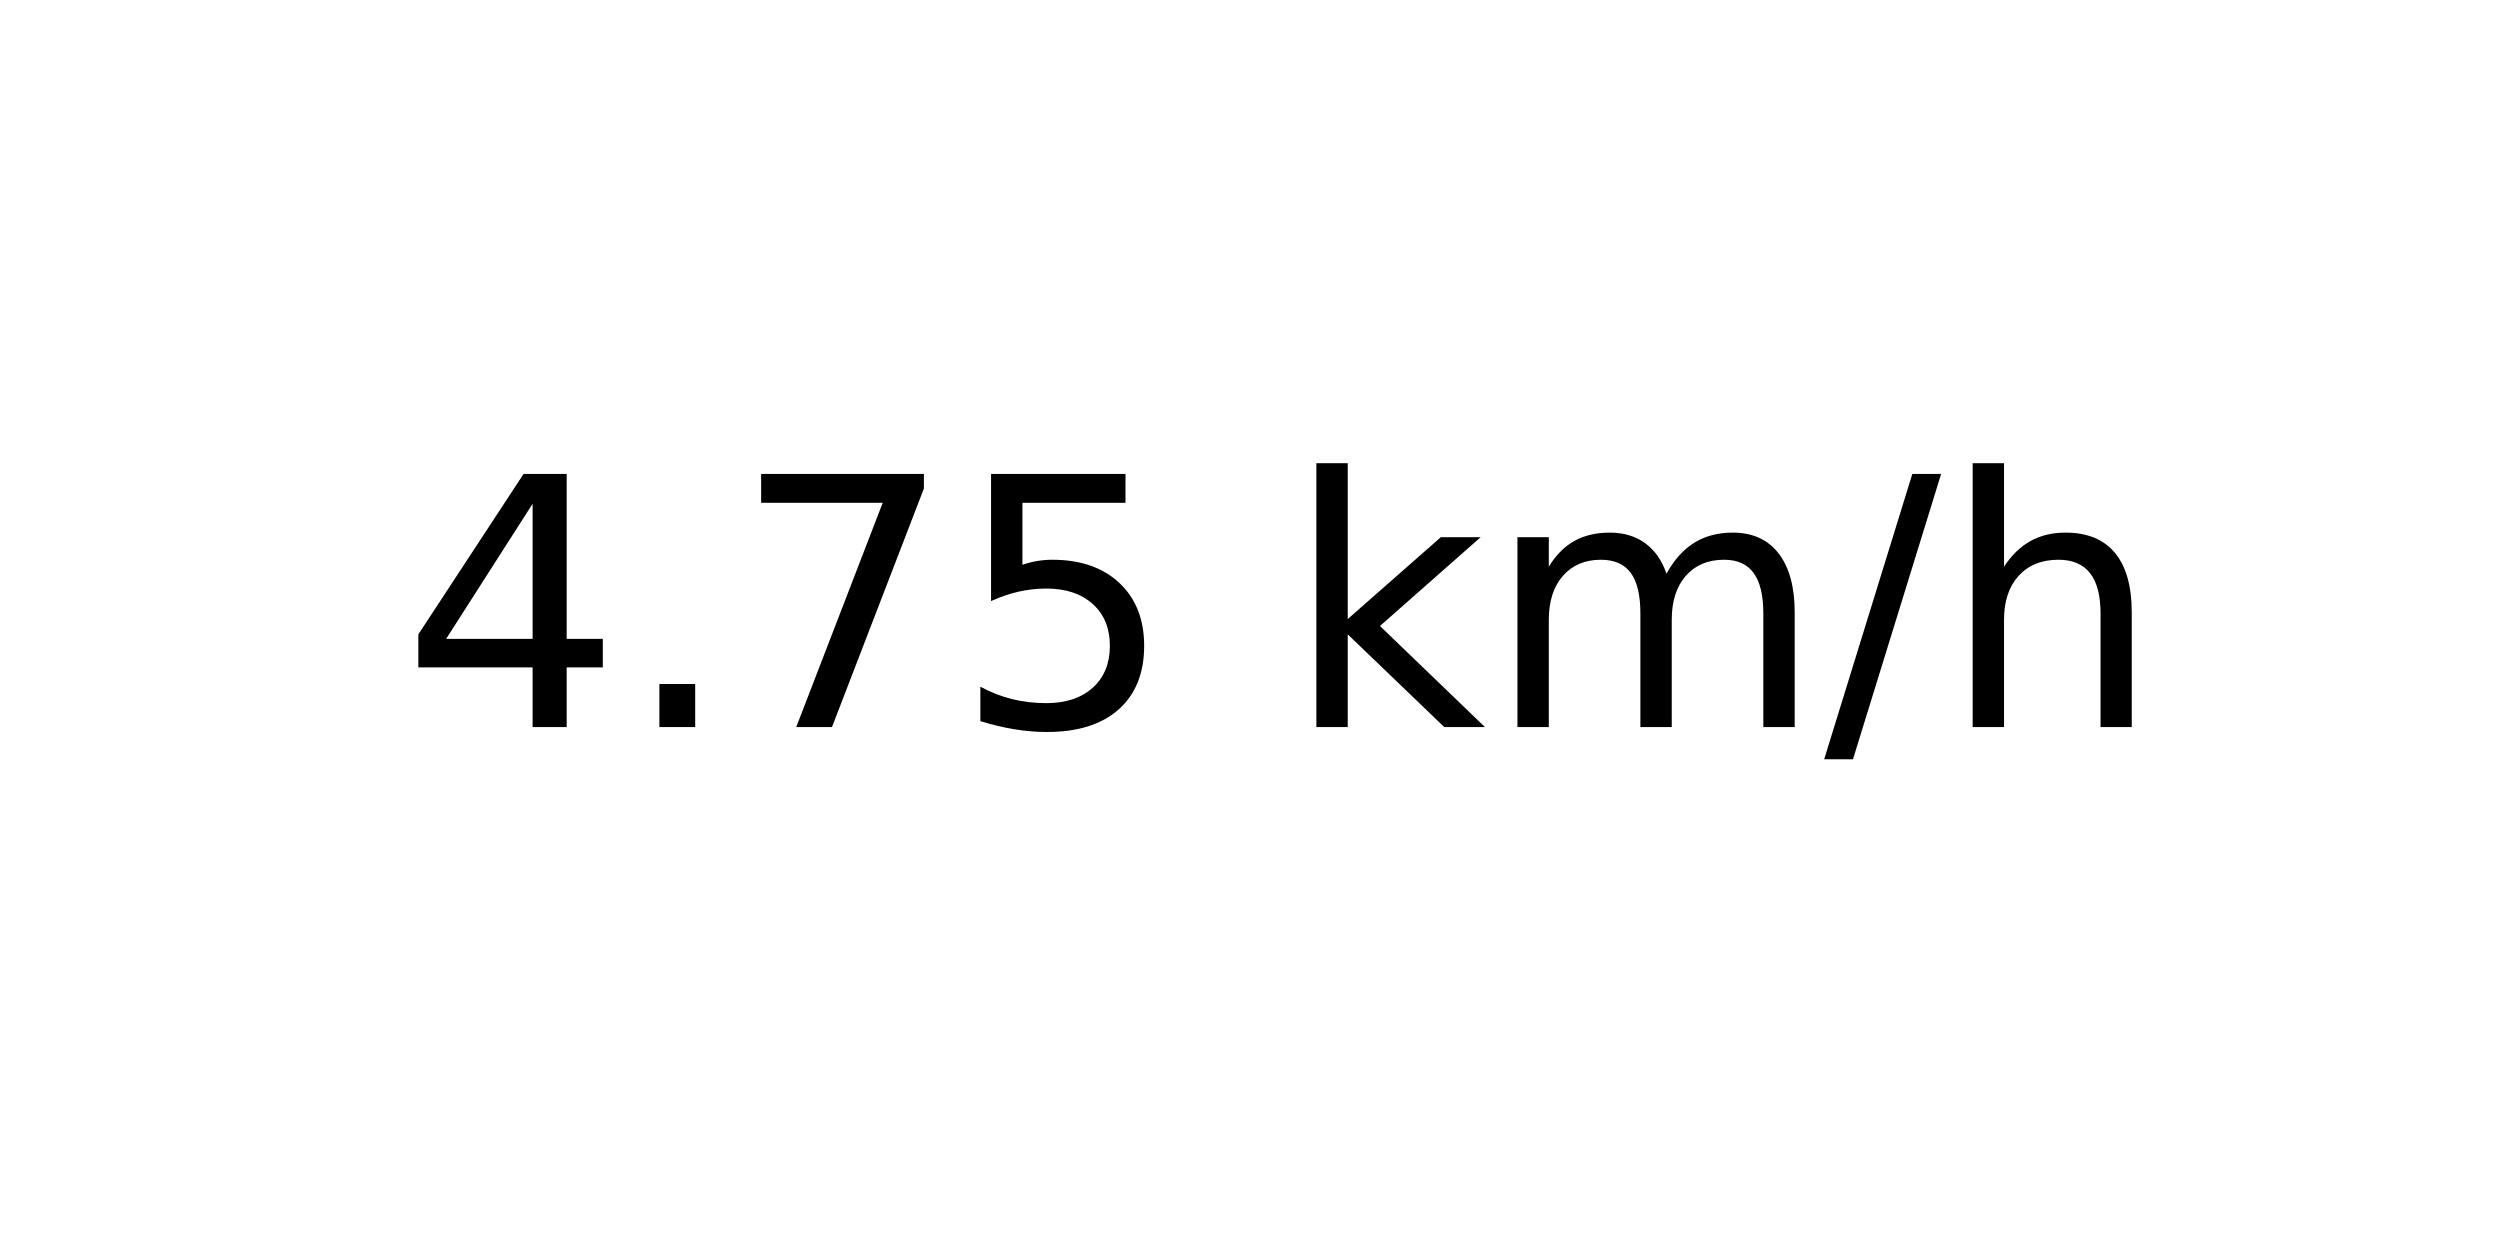
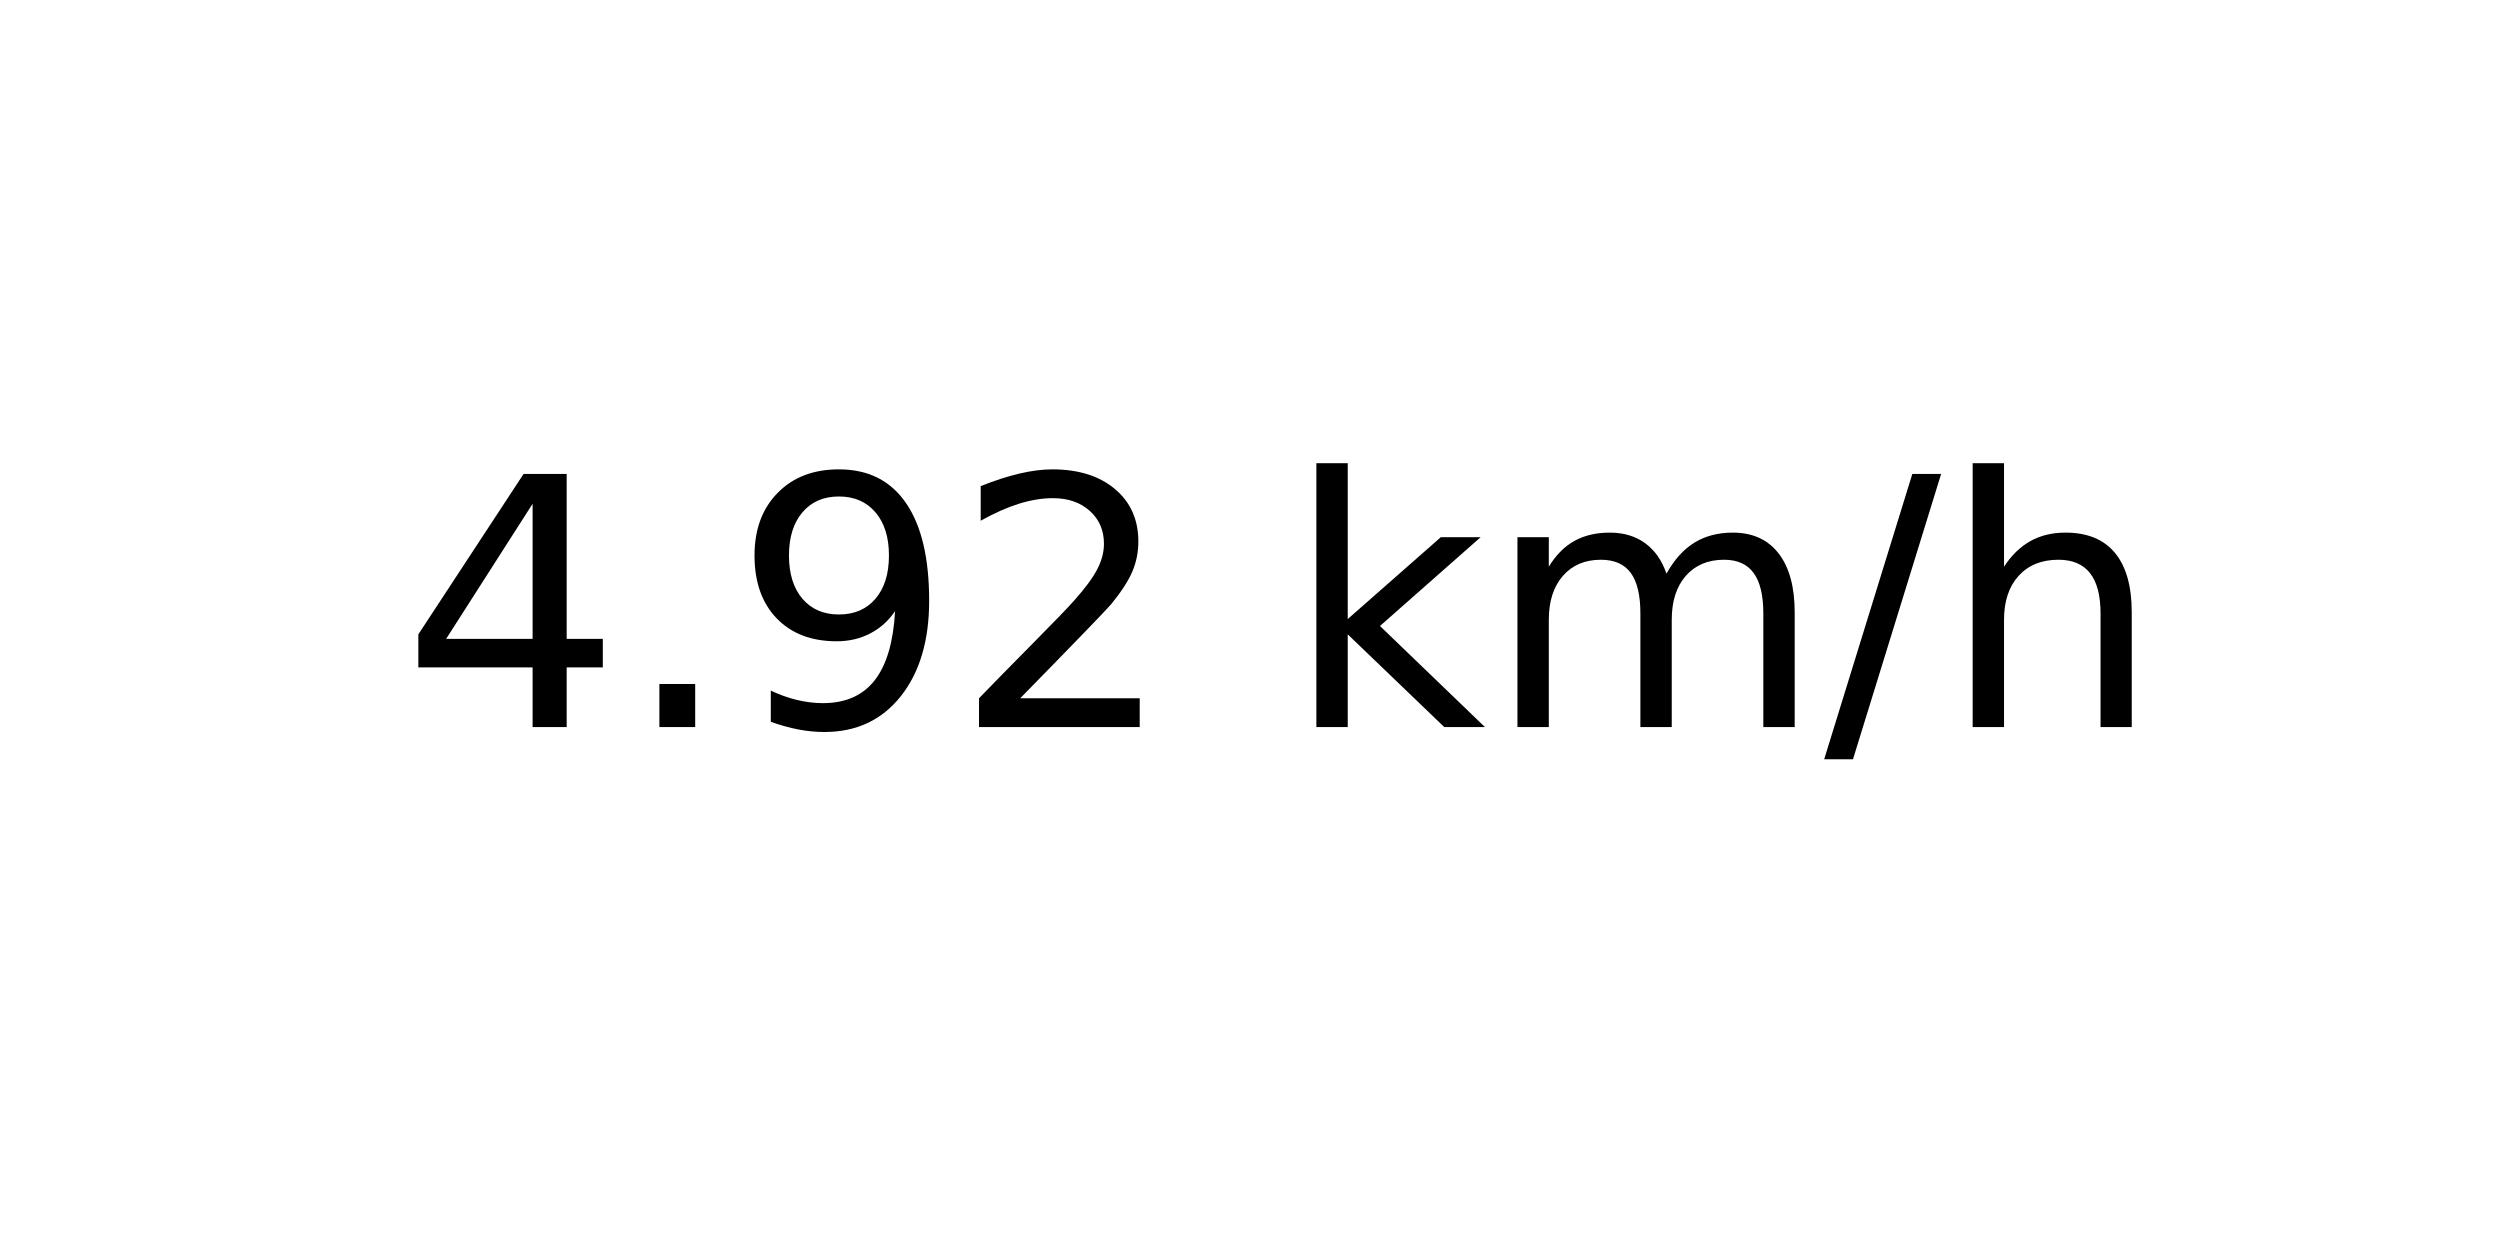
<svg xmlns="http://www.w3.org/2000/svg" xmlns:xlink="http://www.w3.org/1999/xlink" width="72pt" height="36pt" viewBox="0 0 72 36" version="1.1">
  <defs>
    <style type="text/css">*{stroke-linejoin: round; stroke-linecap: butt}</style>
  </defs>
  <g id="figure_1">
    <g id="axes_1">
      <g id="text_1">
        <g transform="translate(11.55937 20.93937) scale(0.1 -0.1)">
          <defs>
            <path id="DejaVuSans-34" d="M 2419 4116  L 825 1625  L 2419 1625  L 2419 4116  z M 2253 4666  L 3047 4666  L 3047 1625  L 3713 1625  L 3713 1100  L 3047 1100  L 3047 0  L 2419 0  L 2419 1100  L 313 1100  L 313 1709  L 2253 4666  z " transform="scale(0.015625)" />
            <path id="DejaVuSans-2e" d="M 684 794  L 1344 794  L 1344 0  L 684 0  L 684 794  z " transform="scale(0.015625)" />
-             <path id="DejaVuSans-37" d="M 525 4666  L 3525 4666  L 3525 4397  L 1831 0  L 1172 0  L 2766 4134  L 525 4134  L 525 4666  z " transform="scale(0.015625)" />
-             <path id="DejaVuSans-35" d="M 691 4666  L 3169 4666  L 3169 4134  L 1269 4134  L 1269 2991  Q 1406 3038 1543 3061  Q 1681 3084 1819 3084  Q 2600 3084 3056 2656  Q 3513 2228 3513 1497  Q 3513 744 3044 326  Q 2575 -91 1722 -91  Q 1428 -91 1123 -41  Q 819 9 494 109  L 494 744  Q 775 591 1075 516  Q 1375 441 1709 441  Q 2250 441 2565 725  Q 2881 1009 2881 1497  Q 2881 1984 2565 2268  Q 2250 2553 1709 2553  Q 1456 2553 1204 2497  Q 953 2441 691 2322  L 691 4666  z " transform="scale(0.015625)" />
+             <path id="DejaVuSans-39" d="M 703 97  L 703 672  Q 941 559 1184 500  Q 1428 441 1663 441  Q 2288 441 2617 861  Q 2947 1281 2994 2138  Q 2813 1869 2534 1725  Q 2256 1581 1919 1581  Q 1219 1581 811 2004  Q 403 2428 403 3163  Q 403 3881 828 4315  Q 1253 4750 1959 4750  Q 2769 4750 3195 4129  Q 3622 3509 3622 2328  Q 3622 1225 3098 567  Q 2575 -91 1691 -91  Q 1453 -91 1209 -44  Q 966 3 703 97  z M 1959 2075  Q 2384 2075 2632 2365  Q 2881 2656 2881 3163  Q 2881 3666 2632 3958  Q 2384 4250 1959 4250  Q 1534 4250 1286 3958  Q 1038 3666 1038 3163  Q 1038 2656 1286 2365  Q 1534 2075 1959 2075  z " transform="scale(0.015625)" />
+             <path id="DejaVuSans-32" d="M 1228 531  L 3431 531  L 3431 0  L 469 0  L 469 531  Q 828 903 1448 1529  Q 2069 2156 2228 2338  Q 2531 2678 2651 2914  Q 2772 3150 2772 3378  Q 2772 3750 2511 3984  Q 2250 4219 1831 4219  Q 1534 4219 1204 4116  Q 875 4013 500 3803  L 500 4441  Q 881 4594 1212 4672  Q 1544 4750 1819 4750  Q 2544 4750 2975 4387  Q 3406 4025 3406 3419  Q 3406 3131 3298 2873  Q 3191 2616 2906 2266  Q 2828 2175 2409 1742  Q 1991 1309 1228 531  z " transform="scale(0.015625)" />
            <path id="DejaVuSans-20" transform="scale(0.015625)" />
            <path id="DejaVuSans-6b" d="M 581 4863  L 1159 4863  L 1159 1991  L 2875 3500  L 3609 3500  L 1753 1863  L 3688 0  L 2938 0  L 1159 1709  L 1159 0  L 581 0  L 581 4863  z " transform="scale(0.015625)" />
            <path id="DejaVuSans-6d" d="M 3328 2828  Q 3544 3216 3844 3400  Q 4144 3584 4550 3584  Q 5097 3584 5394 3201  Q 5691 2819 5691 2113  L 5691 0  L 5113 0  L 5113 2094  Q 5113 2597 4934 2840  Q 4756 3084 4391 3084  Q 3944 3084 3684 2787  Q 3425 2491 3425 1978  L 3425 0  L 2847 0  L 2847 2094  Q 2847 2600 2669 2842  Q 2491 3084 2119 3084  Q 1678 3084 1418 2786  Q 1159 2488 1159 1978  L 1159 0  L 581 0  L 581 3500  L 1159 3500  L 1159 2956  Q 1356 3278 1631 3431  Q 1906 3584 2284 3584  Q 2666 3584 2933 3390  Q 3200 3197 3328 2828  z " transform="scale(0.015625)" />
            <path id="DejaVuSans-2f" d="M 1625 4666  L 2156 4666  L 531 -594  L 0 -594  L 1625 4666  z " transform="scale(0.015625)" />
            <path id="DejaVuSans-68" d="M 3513 2113  L 3513 0  L 2938 0  L 2938 2094  Q 2938 2591 2744 2837  Q 2550 3084 2163 3084  Q 1697 3084 1428 2787  Q 1159 2491 1159 1978  L 1159 0  L 581 0  L 581 4863  L 1159 4863  L 1159 2956  Q 1366 3272 1645 3428  Q 1925 3584 2291 3584  Q 2894 3584 3203 3211  Q 3513 2838 3513 2113  z " transform="scale(0.015625)" />
          </defs>
          <use xlink:href="#DejaVuSans-34" />
          <use xlink:href="#DejaVuSans-2e" x="63.623" />
-           <use xlink:href="#DejaVuSans-37" x="95.41" />
-           <use xlink:href="#DejaVuSans-35" x="159.033" />
+           <use xlink:href="#DejaVuSans-39" x="95.41" />
+           <use xlink:href="#DejaVuSans-32" x="159.033" />
          <use xlink:href="#DejaVuSans-20" x="222.656" />
          <use xlink:href="#DejaVuSans-6b" x="254.443" />
          <use xlink:href="#DejaVuSans-6d" x="312.354" />
          <use xlink:href="#DejaVuSans-2f" x="409.766" />
          <use xlink:href="#DejaVuSans-68" x="443.457" />
        </g>
      </g>
    </g>
  </g>
</svg>
